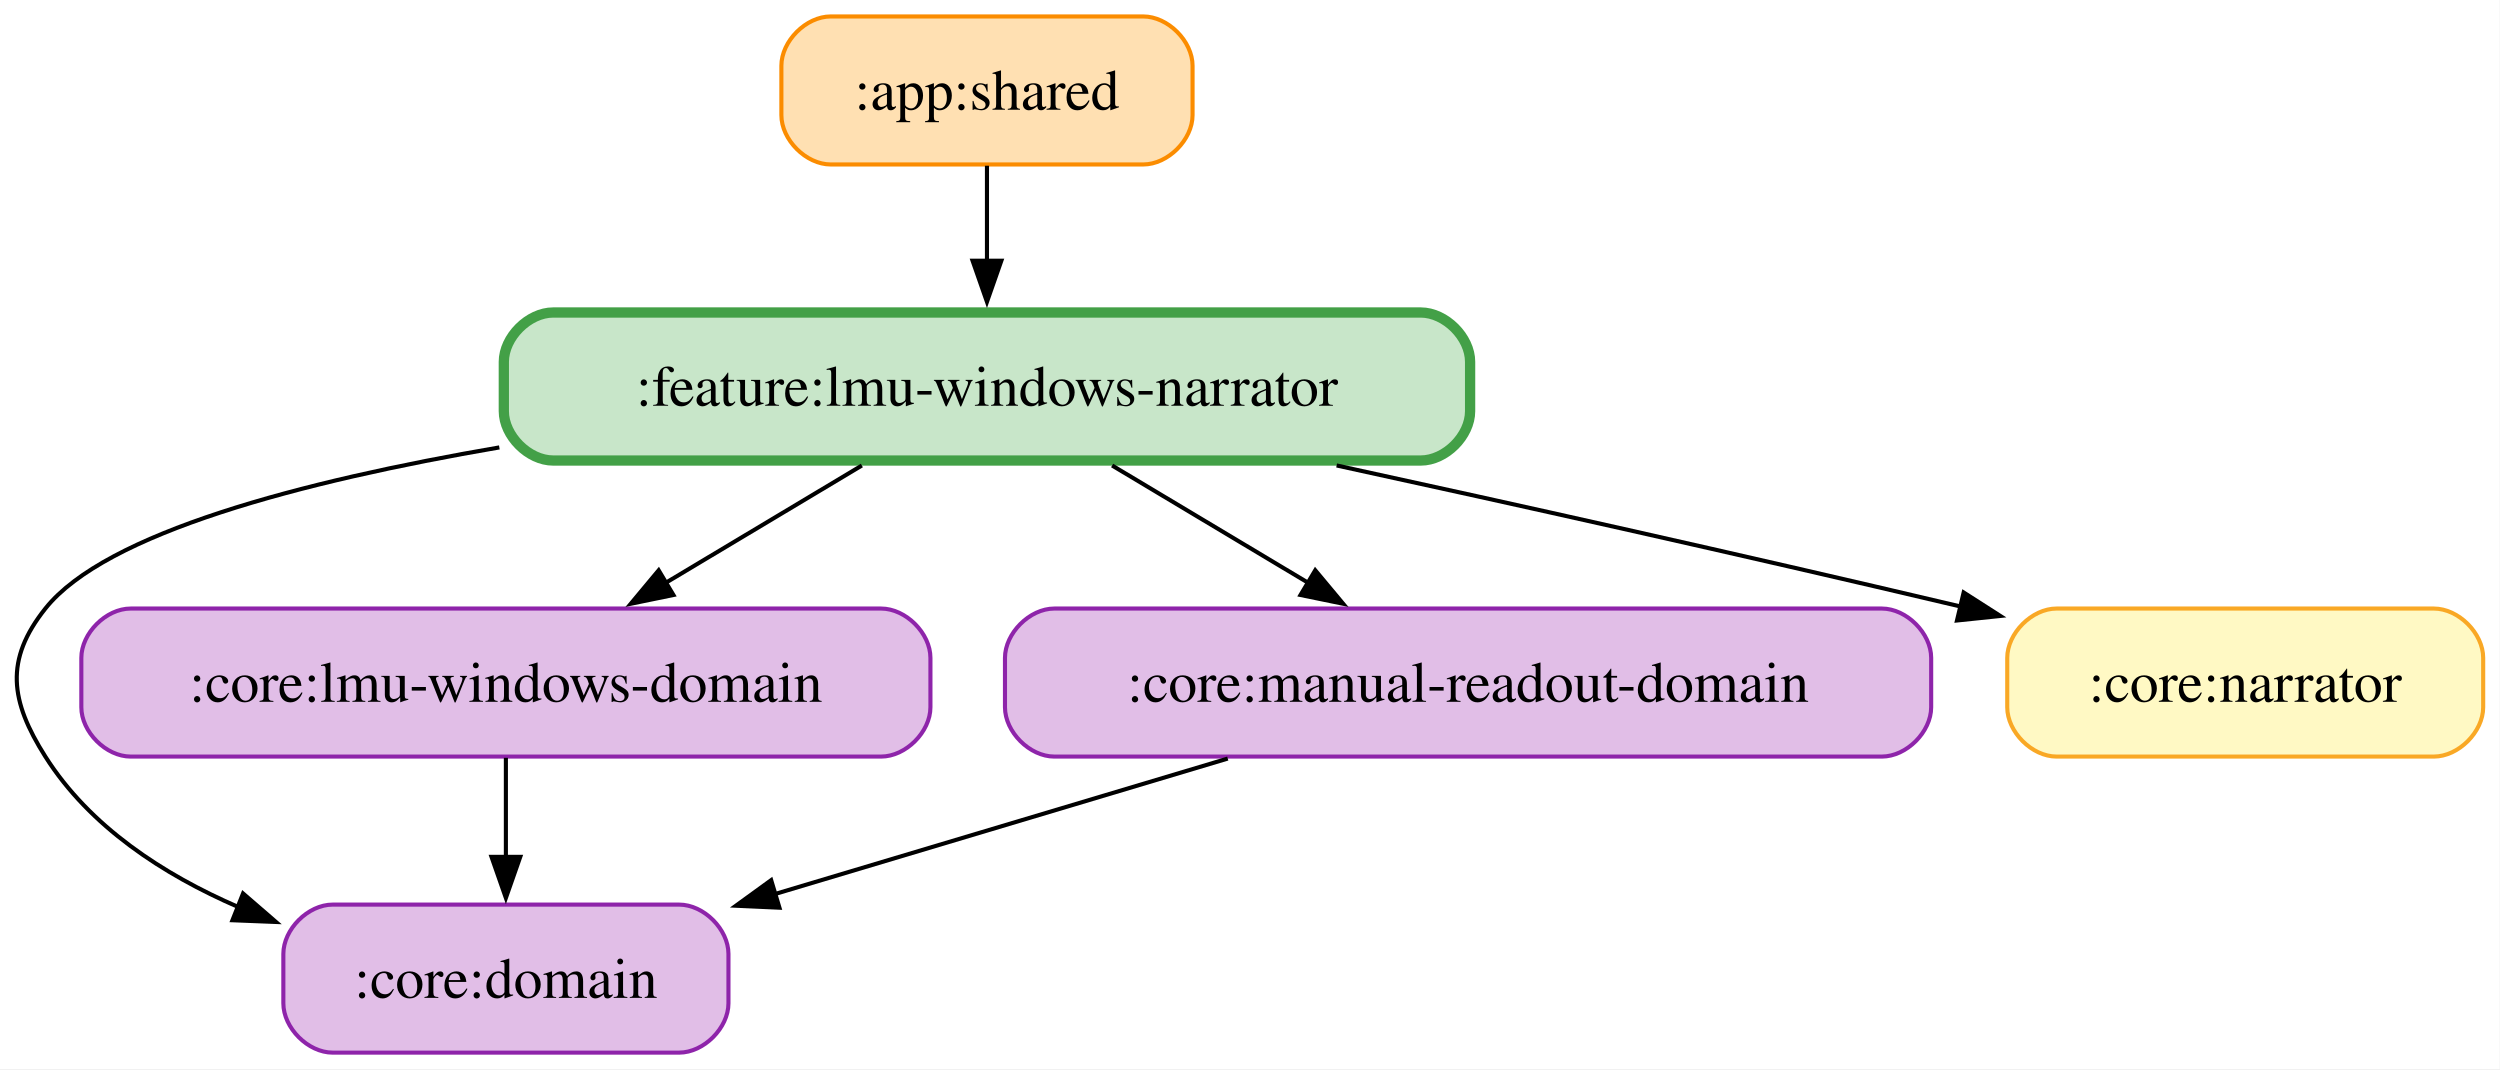
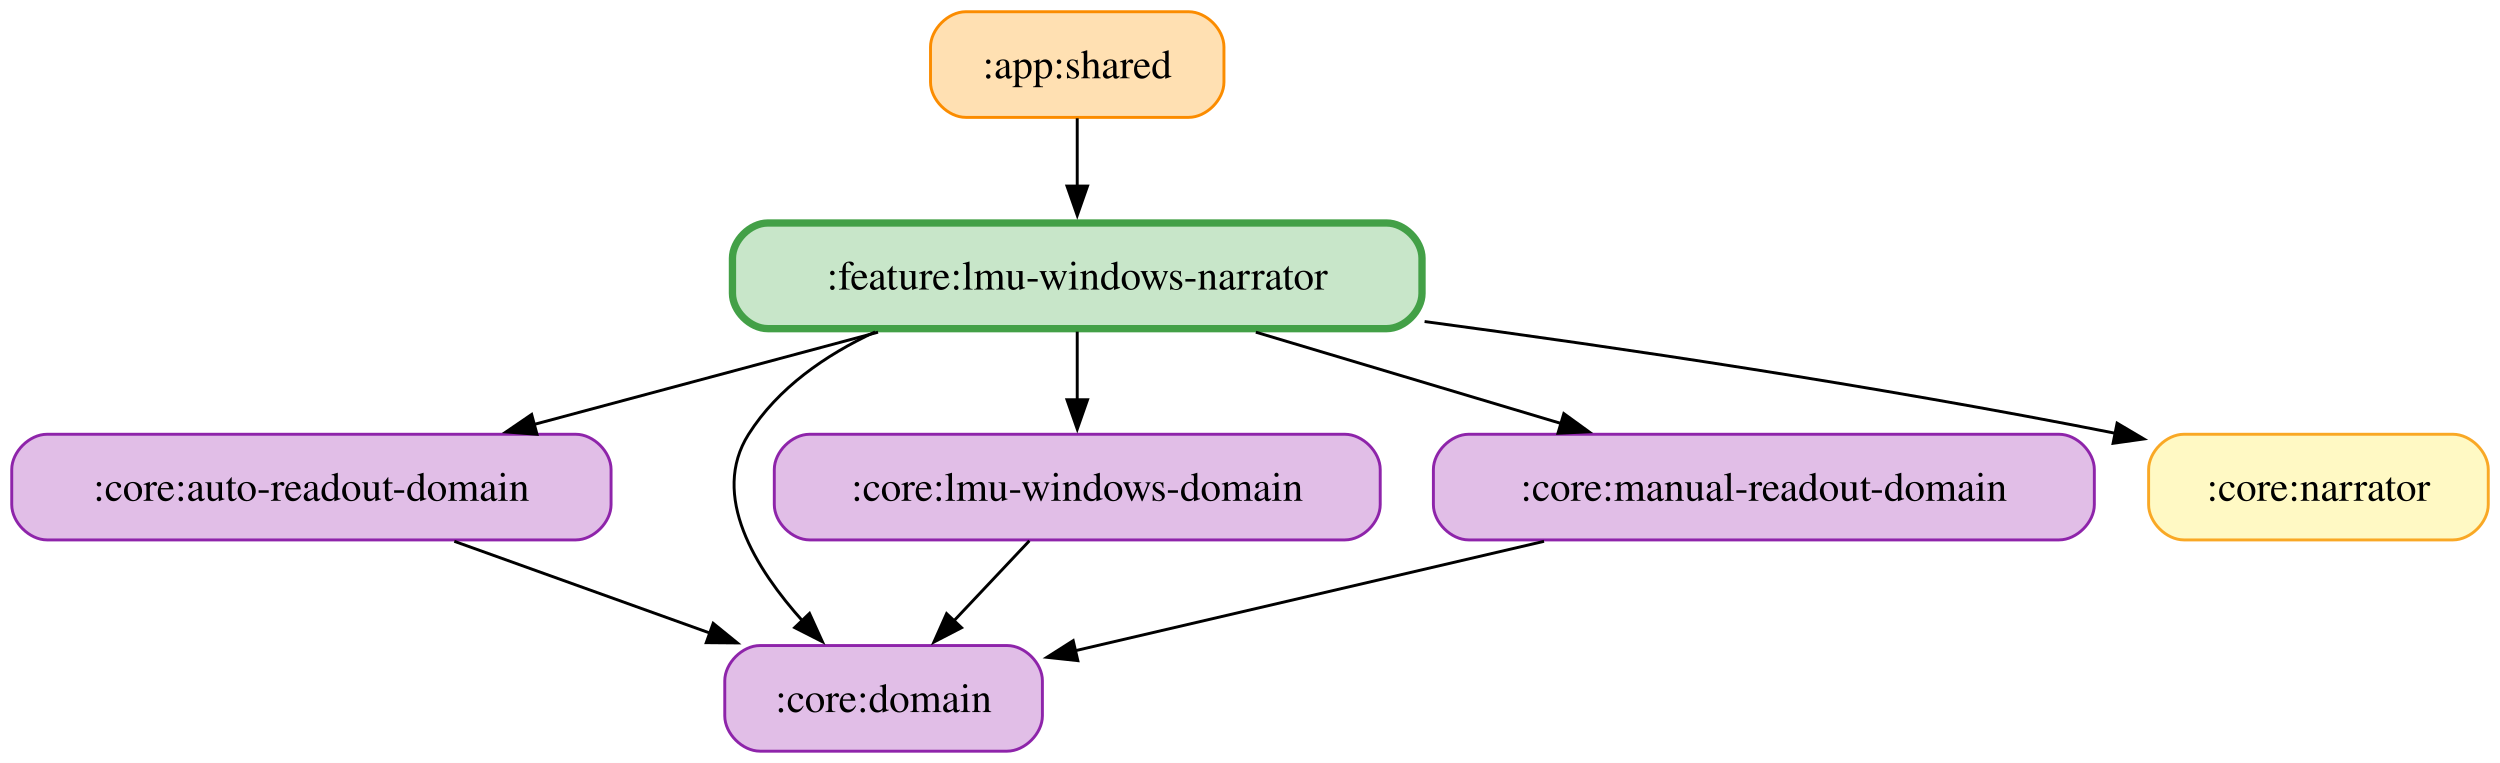
- <svg xmlns="http://www.w3.org/2000/svg" width="608pt" height="260pt" viewBox="0.00 0.00 608.00 260.00">
+ <svg xmlns="http://www.w3.org/2000/svg" width="852pt" height="260pt" viewBox="0.00 0.00 852.00 260.00">
  <g id="graph0" class="graph" transform="scale(1 1) rotate(0) translate(4 256)">
-     <polygon fill="white" stroke="none" points="-4,4 -4,-256 603.91,-256 603.91,4 -4,4" />
+     <polygon fill="white" stroke="none" points="-4,4 -4,-256 848,-256 848,4 -4,4" />
    <g id="node1" class="node">
-       <path fill="#ffe0b2" stroke="#fb8c00" d="M274.03,-252C274.03,-252 198.03,-252 198.03,-252 192.03,-252 186.03,-246 186.03,-240 186.03,-240 186.03,-228 186.03,-228 186.03,-222 192.03,-216 198.03,-216 198.03,-216 274.03,-216 274.03,-216 280.03,-216 286.03,-222 286.03,-228 286.03,-228 286.03,-240 286.03,-240 286.03,-246 280.03,-252 274.03,-252" />
-       <text xml:space="preserve" text-anchor="middle" x="236.03" y="-229.32" font-family="Times,serif" font-size="14.00">:app:shared</text>
+       <path fill="#ffe0b2" stroke="#fb8c00" d="M401.12,-252C401.12,-252 325.12,-252 325.12,-252 319.12,-252 313.12,-246 313.12,-240 313.12,-240 313.12,-228 313.12,-228 313.12,-222 319.12,-216 325.12,-216 325.12,-216 401.12,-216 401.12,-216 407.12,-216 413.12,-222 413.12,-228 413.12,-228 413.12,-240 413.12,-240 413.12,-246 407.12,-252 401.12,-252" />
+       <text xml:space="preserve" text-anchor="middle" x="363.12" y="-229.32" font-family="Times,serif" font-size="14.00">:app:shared</text>
+     </g>
+     <g id="node7" class="node">
+       <path fill="#c8e6c9" stroke="#43a047" stroke-width="2.5" d="M468.62,-180C468.62,-180 257.62,-180 257.62,-180 251.62,-180 245.62,-174 245.62,-168 245.62,-168 245.62,-156 245.62,-156 245.62,-150 251.62,-144 257.62,-144 257.62,-144 468.62,-144 468.62,-144 474.62,-144 480.62,-150 480.62,-156 480.62,-156 480.62,-168 480.62,-168 480.62,-174 474.62,-180 468.62,-180" />
+       <text xml:space="preserve" text-anchor="middle" x="363.12" y="-157.32" font-family="Times,serif" font-size="14.00">:feature:lmu-windows-narrator</text>
+     </g>
+     <g id="edge1" class="edge">
+       <path fill="none" stroke="black" d="M363.12,-215.7C363.12,-208.71 363.12,-200.44 363.12,-192.55" />
+       <polygon fill="black" stroke="black" points="366.63,-192.59 363.13,-182.59 359.63,-192.59 366.63,-192.59" />
+     </g>
+     <g id="node2" class="node">
+       <path fill="#e1bee7" stroke="#8e24aa" d="M192.25,-108C192.25,-108 12,-108 12,-108 6,-108 0,-102 0,-96 0,-96 0,-84 0,-84 0,-78 6,-72 12,-72 12,-72 192.25,-72 192.25,-72 198.25,-72 204.25,-78 204.25,-84 204.25,-84 204.25,-96 204.25,-96 204.25,-102 198.25,-108 192.25,-108" />
+       <text xml:space="preserve" text-anchor="middle" x="102.12" y="-85.33" font-family="Times,serif" font-size="14.00">:core:auto-readout-domain</text>
+     </g>
+     <g id="node3" class="node">
+       <path fill="#e1bee7" stroke="#8e24aa" d="M339.25,-36C339.25,-36 255,-36 255,-36 249,-36 243,-30 243,-24 243,-24 243,-12 243,-12 243,-6 249,0 255,0 255,0 339.25,0 339.25,0 345.25,0 351.25,-6 351.25,-12 351.25,-12 351.25,-24 351.25,-24 351.25,-30 345.25,-36 339.25,-36" />
+       <text xml:space="preserve" text-anchor="middle" x="297.12" y="-13.32" font-family="Times,serif" font-size="14.00">:core:domain</text>
+     </g>
+     <g id="edge2" class="edge">
+       <path fill="none" stroke="black" d="M150.83,-71.52C177.22,-62.04 210.04,-50.26 237.9,-40.26" />
+       <polygon fill="black" stroke="black" points="239.05,-43.57 247.28,-36.89 236.69,-36.98 239.05,-43.57" />
+     </g>
+     <g id="node4" class="node">
+       <path fill="#e1bee7" stroke="#8e24aa" d="M454.38,-108C454.38,-108 271.88,-108 271.88,-108 265.88,-108 259.88,-102 259.88,-96 259.88,-96 259.88,-84 259.88,-84 259.88,-78 265.88,-72 271.88,-72 271.88,-72 454.38,-72 454.38,-72 460.38,-72 466.38,-78 466.38,-84 466.38,-84 466.38,-96 466.38,-96 466.38,-102 460.38,-108 454.38,-108" />
+       <text xml:space="preserve" text-anchor="middle" x="363.12" y="-85.33" font-family="Times,serif" font-size="14.00">:core:lmu-windows-domain</text>
+     </g>
+     <g id="edge3" class="edge">
+       <path fill="none" stroke="black" d="M346.81,-71.7C339.06,-63.47 329.64,-53.48 321.09,-44.42" />
+       <polygon fill="black" stroke="black" points="323.7,-42.08 314.29,-37.21 318.6,-46.88 323.7,-42.08" />
+     </g>
+     <g id="node5" class="node">
+       <path fill="#e1bee7" stroke="#8e24aa" d="M697.75,-108C697.75,-108 496.5,-108 496.5,-108 490.5,-108 484.5,-102 484.5,-96 484.5,-96 484.5,-84 484.5,-84 484.5,-78 490.5,-72 496.5,-72 496.5,-72 697.75,-72 697.75,-72 703.75,-72 709.75,-78 709.75,-84 709.75,-84 709.75,-96 709.75,-96 709.75,-102 703.75,-108 697.75,-108" />
+       <text xml:space="preserve" text-anchor="middle" x="597.12" y="-85.33" font-family="Times,serif" font-size="14.00">:core:manual-readout-domain</text>
+     </g>
+     <g id="edge4" class="edge">
+       <path fill="none" stroke="black" d="M522.2,-71.52C473.03,-60.04 409.37,-45.19 362.3,-34.21" />
+       <polygon fill="black" stroke="black" points="363.33,-30.85 352.79,-31.99 361.74,-37.67 363.33,-30.85" />
    </g>
    <g id="node6" class="node">
-       <path fill="#c8e6c9" stroke="#43a047" stroke-width="2.5" d="M341.53,-180C341.53,-180 130.53,-180 130.53,-180 124.53,-180 118.53,-174 118.53,-168 118.53,-168 118.53,-156 118.53,-156 118.53,-150 124.53,-144 130.53,-144 130.53,-144 341.53,-144 341.53,-144 347.53,-144 353.53,-150 353.53,-156 353.53,-156 353.53,-168 353.53,-168 353.53,-174 347.53,-180 341.53,-180" />
-       <text xml:space="preserve" text-anchor="middle" x="236.03" y="-157.32" font-family="Times,serif" font-size="14.00">:feature:lmu-windows-narrator</text>
+       <path fill="#fff9c4" stroke="#f9a825" d="M832,-108C832,-108 740.25,-108 740.25,-108 734.25,-108 728.25,-102 728.25,-96 728.25,-96 728.25,-84 728.25,-84 728.25,-78 734.25,-72 740.25,-72 740.25,-72 832,-72 832,-72 838,-72 844,-78 844,-84 844,-84 844,-96 844,-96 844,-102 838,-108 832,-108" />
+       <text xml:space="preserve" text-anchor="middle" x="786.12" y="-85.33" font-family="Times,serif" font-size="14.00">:core:narrator</text>
    </g>
-     <g id="edge1" class="edge">
-       <path fill="none" stroke="black" d="M236.03,-215.7C236.03,-208.71 236.03,-200.44 236.03,-192.55" />
-       <polygon fill="black" stroke="black" points="239.53,-192.59 236.03,-182.59 232.53,-192.59 239.53,-192.59" />
-     </g>
-     <g id="node2" class="node">
-       <path fill="#e1bee7" stroke="#8e24aa" d="M161.16,-36C161.16,-36 76.91,-36 76.91,-36 70.91,-36 64.91,-30 64.91,-24 64.91,-24 64.91,-12 64.91,-12 64.91,-6 70.91,0 76.91,0 76.91,0 161.16,0 161.16,0 167.16,0 173.16,-6 173.16,-12 173.16,-12 173.16,-24 173.16,-24 173.16,-30 167.16,-36 161.16,-36" />
-       <text xml:space="preserve" text-anchor="middle" x="119.03" y="-13.32" font-family="Times,serif" font-size="14.00">:core:domain</text>
-     </g>
-     <g id="node3" class="node">
-       <path fill="#e1bee7" stroke="#8e24aa" d="M210.28,-108C210.28,-108 27.78,-108 27.78,-108 21.78,-108 15.78,-102 15.78,-96 15.78,-96 15.78,-84 15.78,-84 15.78,-78 21.78,-72 27.78,-72 27.78,-72 210.28,-72 210.28,-72 216.28,-72 222.28,-78 222.28,-84 222.28,-84 222.28,-96 222.28,-96 222.28,-102 216.28,-108 210.28,-108" />
-       <text xml:space="preserve" text-anchor="middle" x="119.03" y="-85.33" font-family="Times,serif" font-size="14.00">:core:lmu-windows-domain</text>
-     </g>
-     <g id="edge2" class="edge">
-       <path fill="none" stroke="black" d="M119.03,-71.7C119.03,-64.41 119.03,-55.73 119.03,-47.54" />
-       <polygon fill="black" stroke="black" points="122.53,-47.62 119.03,-37.62 115.53,-47.62 122.53,-47.62" />
-     </g>
-     <g id="node4" class="node">
-       <path fill="#e1bee7" stroke="#8e24aa" d="M453.66,-108C453.66,-108 252.41,-108 252.41,-108 246.41,-108 240.41,-102 240.41,-96 240.41,-96 240.41,-84 240.41,-84 240.41,-78 246.41,-72 252.41,-72 252.41,-72 453.66,-72 453.66,-72 459.66,-72 465.66,-78 465.66,-84 465.66,-84 465.66,-96 465.66,-96 465.66,-102 459.66,-108 453.66,-108" />
-       <text xml:space="preserve" text-anchor="middle" x="353.03" y="-85.33" font-family="Times,serif" font-size="14.00">:core:manual-readout-domain</text>
-     </g>
-     <g id="edge3" class="edge">
-       <path fill="none" stroke="black" d="M294.59,-71.52C261.12,-61.5 219.03,-48.92 184.46,-38.57" />
-       <polygon fill="black" stroke="black" points="185.56,-35.25 174.97,-35.73 183.55,-41.95 185.56,-35.25" />
-     </g>
-     <g id="node5" class="node">
-       <path fill="#fff9c4" stroke="#f9a825" d="M587.91,-108C587.91,-108 496.16,-108 496.16,-108 490.16,-108 484.16,-102 484.16,-96 484.16,-96 484.16,-84 484.16,-84 484.16,-78 490.16,-72 496.16,-72 496.16,-72 587.91,-72 587.91,-72 593.91,-72 599.91,-78 599.91,-84 599.91,-84 599.91,-96 599.91,-96 599.91,-102 593.91,-108 587.91,-108" />
-       <text xml:space="preserve" text-anchor="middle" x="542.03" y="-85.33" font-family="Times,serif" font-size="14.00">:core:narrator</text>
-     </g>
-     <g id="edge4" class="edge">
-       <path fill="none" stroke="black" d="M117.44,-147.19C69.33,-138.93 21.63,-126.37 7.03,-108 -2.93,-95.48 -1.53,-85.52 7.03,-72 17.81,-54.98 35.68,-43.32 54.03,-35.38" />
-       <polygon fill="black" stroke="black" points="55.11,-38.71 63.12,-31.78 52.53,-32.2 55.11,-38.71" />
+     <g id="edge6" class="edge">
+       <path fill="none" stroke="black" d="M295.23,-142.79C259.21,-133.13 214.86,-121.24 177.74,-111.28" />
+       <polygon fill="black" stroke="black" points="179.01,-108 168.44,-108.79 177.19,-114.76 179.01,-108" />
    </g>
    <g id="edge5" class="edge">
-       <path fill="none" stroke="black" d="M205.6,-142.79C191.04,-134.08 173.46,-123.56 157.94,-114.28" />
-       <polygon fill="black" stroke="black" points="159.78,-111.3 149.4,-109.17 156.19,-117.31 159.78,-111.3" />
-     </g>
-     <g id="edge6" class="edge">
-       <path fill="none" stroke="black" d="M266.47,-142.79C281.02,-134.08 298.61,-123.56 314.12,-114.28" />
-       <polygon fill="black" stroke="black" points="315.87,-117.31 322.66,-109.17 312.28,-111.3 315.87,-117.31" />
+       <path fill="none" stroke="black" d="M294.23,-142.88C277.28,-135 261.14,-123.81 251.12,-108 237.97,-87.23 253.37,-62.26 269.8,-44.06" />
+       <polygon fill="black" stroke="black" points="271.88,-46.95 276.27,-37.31 266.82,-42.11 271.88,-46.95" />
    </g>
    <g id="edge7" class="edge">
-       <path fill="none" stroke="black" d="M321.07,-142.8C363.92,-133.47 416.95,-121.69 472.76,-108.51" />
-       <polygon fill="black" stroke="black" points="473.56,-111.91 482.48,-106.2 471.94,-105.1 473.56,-111.91" />
+       <path fill="none" stroke="black" d="M363.12,-142.97C363.12,-135.87 363.12,-127.54 363.12,-119.65" />
+       <polygon fill="black" stroke="black" points="366.63,-119.76 363.13,-109.76 359.63,-119.76 366.63,-119.76" />
+     </g>
+     <g id="edge8" class="edge">
+       <path fill="none" stroke="black" d="M423.99,-142.79C455.87,-133.26 495.03,-121.54 528.04,-111.67" />
+       <polygon fill="black" stroke="black" points="528.95,-115.05 537.53,-108.83 526.95,-108.34 528.95,-115.05" />
+     </g>
+     <g id="edge9" class="edge">
+       <path fill="none" stroke="black" d="M481.5,-146.42C548.09,-137.49 632.93,-124.92 717.05,-108.31" />
+       <polygon fill="black" stroke="black" points="717.5,-111.79 726.62,-106.4 716.13,-104.92 717.5,-111.79" />
    </g>
  </g>
</svg>
